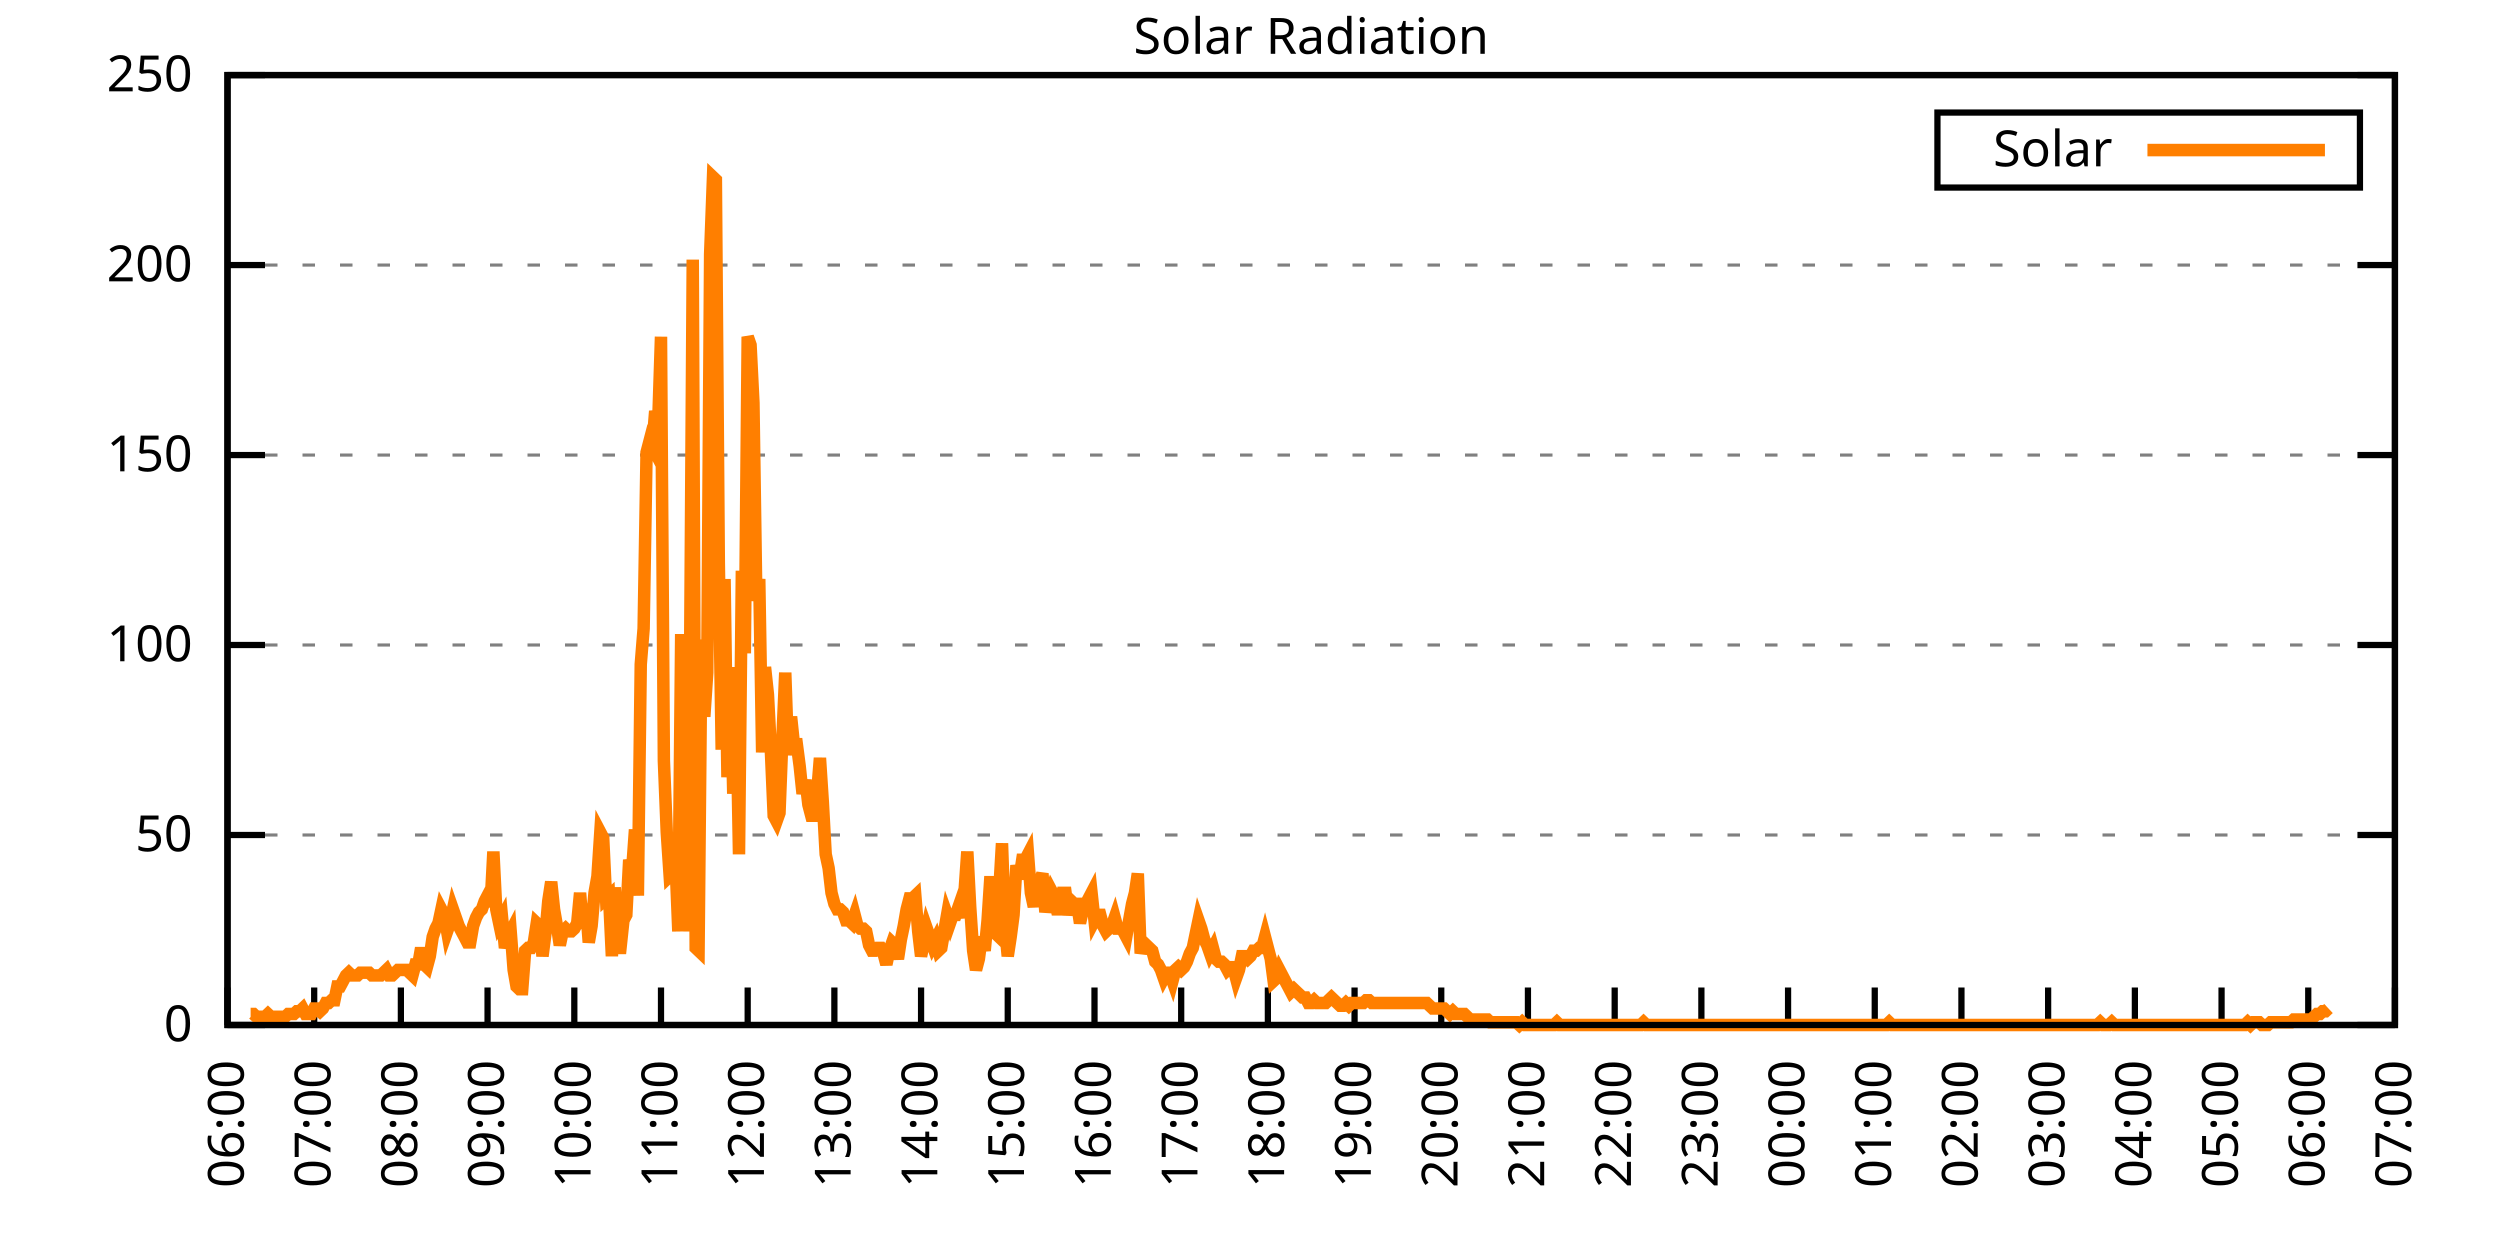
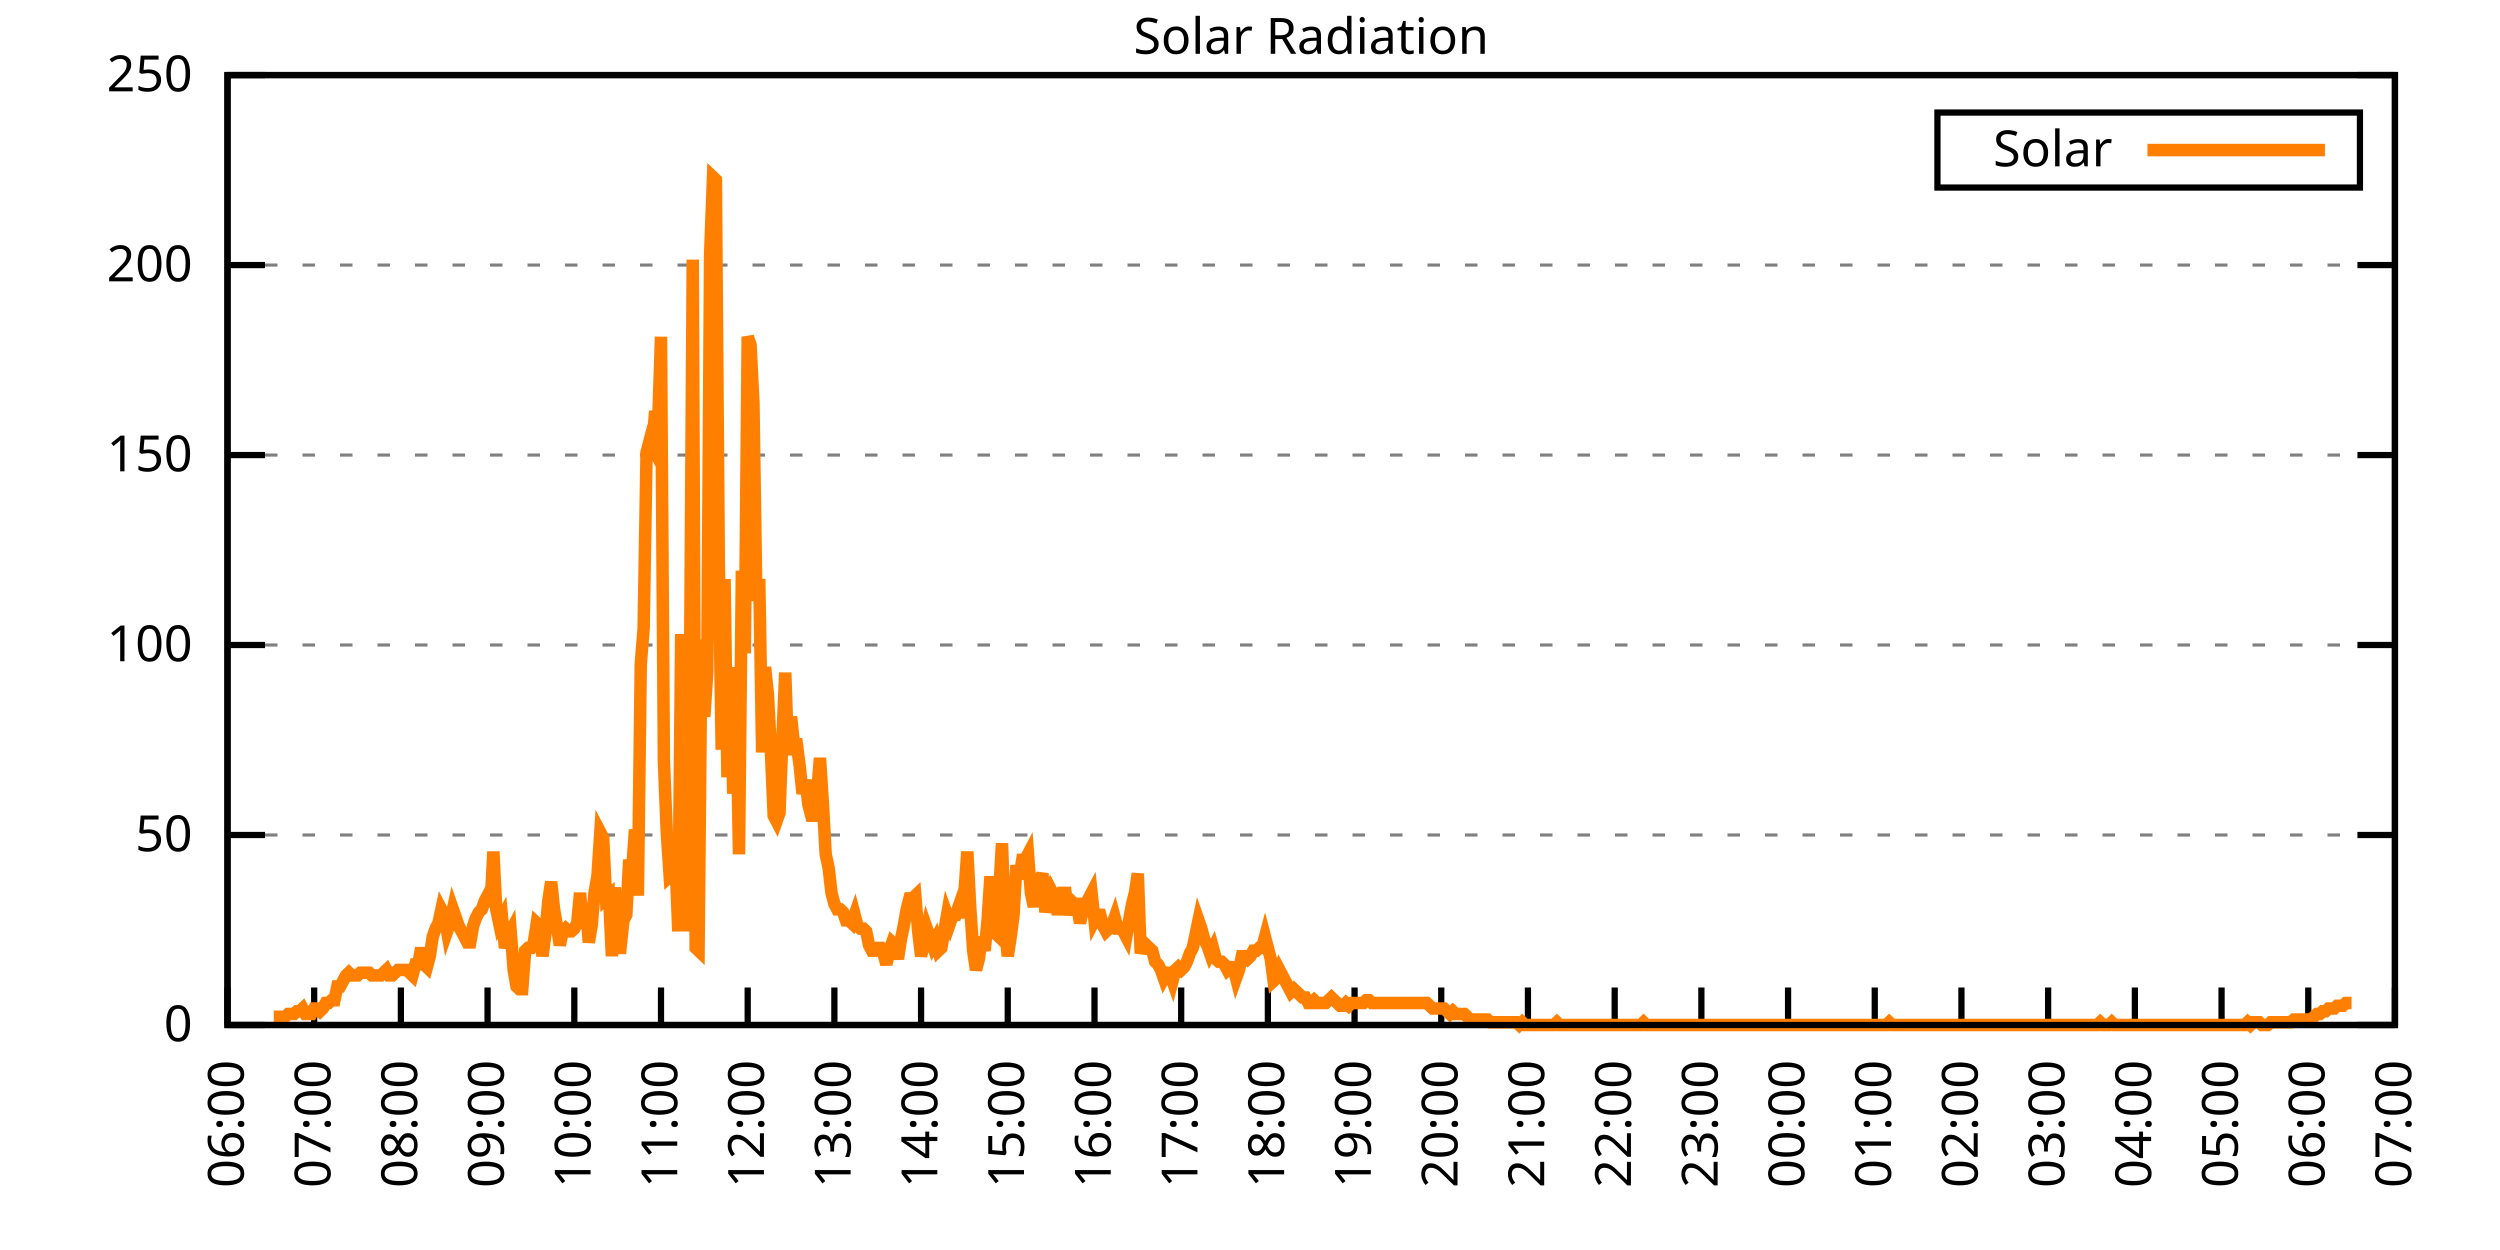
<svg xmlns="http://www.w3.org/2000/svg" xmlns:xlink="http://www.w3.org/1999/xlink" width="400" height="200" viewBox="0 0 400 200">
  <g id="gnuplot_canvas">
    <rect x="0" y="0" width="400" height="200" fill="none" />
    <defs>
      <circle id="gpDot" r="0.5" stroke-width="0.5" stroke="currentColor" />
      <path id="gpPt0" stroke-width="0.333" stroke="currentColor" d="M-1,0 h2 M0,-1 v2" />
      <path id="gpPt1" stroke-width="0.333" stroke="currentColor" d="M-1,-1 L1,1 M1,-1 L-1,1" />
      <path id="gpPt2" stroke-width="0.333" stroke="currentColor" d="M-1,0 L1,0 M0,-1 L0,1 M-1,-1 L1,1 M-1,1 L1,-1" />
      <rect id="gpPt3" stroke-width="0.333" stroke="currentColor" x="-1" y="-1" width="2" height="2" />
      <rect id="gpPt4" stroke-width="0.333" stroke="currentColor" fill="currentColor" x="-1" y="-1" width="2" height="2" />
      <circle id="gpPt5" stroke-width="0.333" stroke="currentColor" cx="0" cy="0" r="1" />
      <use xlink:href="#gpPt5" id="gpPt6" fill="currentColor" stroke="none" />
      <path id="gpPt7" stroke-width="0.333" stroke="currentColor" d="M0,-1.33 L-1.33,0.67 L1.33,0.67 z" />
      <use xlink:href="#gpPt7" id="gpPt8" fill="currentColor" stroke="none" />
      <use xlink:href="#gpPt7" id="gpPt9" stroke="currentColor" transform="rotate(180)" />
      <use xlink:href="#gpPt9" id="gpPt10" fill="currentColor" stroke="none" />
      <use xlink:href="#gpPt3" id="gpPt11" stroke="currentColor" transform="rotate(45)" />
      <use xlink:href="#gpPt11" id="gpPt12" fill="currentColor" stroke="none" />
      <path id="gpPt13" stroke-width="0.333" stroke="currentColor" d="M0,1.330 L1.265,0.411 L0.782,-1.067 L-0.782,-1.076 L-1.265,0.411 z" />
      <use xlink:href="#gpPt13" id="gpPt14" fill="currentColor" stroke="none" />
      <filter id="textbox" filterUnits="objectBoundingBox" x="0" y="0" height="1" width="1">
        <feFlood flood-color="white" flood-opacity="1" result="bgnd" />
        <feComposite in="SourceGraphic" in2="bgnd" operator="atop" />
      </filter>
      <filter id="greybox" filterUnits="objectBoundingBox" x="0" y="0" height="1" width="1">
        <feFlood flood-color="lightgrey" flood-opacity="1" result="grey" />
        <feComposite in="SourceGraphic" in2="grey" operator="atop" />
      </filter>
    </defs>
    <g fill="none" color="white" stroke="currentColor" stroke-width="1.00" stroke-linecap="butt" stroke-linejoin="miter">
</g>
    <g fill="none" color="black" stroke="currentColor" stroke-width="1.00" stroke-linecap="butt" stroke-linejoin="miter">
      <g stroke="none" shape-rendering="crispEdges">
        <polygon fill="rgb(255, 255, 255)" points="36.40,164.00 383.18,164.00 383.18,12.02 36.40,12.02 " />
      </g>
    </g>
    <g fill="none" color="black" stroke="currentColor" stroke-width="1.00" stroke-linecap="butt" stroke-linejoin="miter">
</g>
    <g fill="none" color="black" stroke="black" stroke-width="0.50" stroke-linecap="butt" stroke-linejoin="miter">
</g>
    <g fill="none" color="gray" stroke="currentColor" stroke-width="0.50" stroke-linecap="butt" stroke-linejoin="miter">
      <path stroke="gray" stroke-dasharray="2,4" class="gridline" d="M36.40,164.00 L383.19,164.00  " />
    </g>
    <g fill="none" color="gray" stroke="gray" stroke-width="1.00" stroke-linecap="butt" stroke-linejoin="miter">
</g>
    <g fill="none" color="black" stroke="currentColor" stroke-width="1.00" stroke-linecap="butt" stroke-linejoin="miter">
      <path stroke="black" d="M36.40,164.00 L42.40,164.00 M383.19,164.00 L377.19,164.00  " />
      <g transform="translate(30.80,166.60)" stroke="none" fill="black" font-family="Sans" font-size="8.00" text-anchor="end">
        <text>
          <tspan font-family="Sans"> 0</tspan>
        </text>
      </g>
    </g>
    <g fill="none" color="black" stroke="currentColor" stroke-width="1.00" stroke-linecap="butt" stroke-linejoin="miter">
</g>
    <g fill="none" color="black" stroke="black" stroke-width="0.50" stroke-linecap="butt" stroke-linejoin="miter">
</g>
    <g fill="none" color="gray" stroke="currentColor" stroke-width="0.50" stroke-linecap="butt" stroke-linejoin="miter">
      <path stroke="gray" stroke-dasharray="2,4" class="gridline" d="M36.40,133.60 L383.19,133.60  " />
    </g>
    <g fill="none" color="gray" stroke="gray" stroke-width="1.00" stroke-linecap="butt" stroke-linejoin="miter">
</g>
    <g fill="none" color="black" stroke="currentColor" stroke-width="1.00" stroke-linecap="butt" stroke-linejoin="miter">
      <path stroke="black" d="M36.40,133.60 L42.40,133.60 M383.19,133.60 L377.19,133.60  " />
      <g transform="translate(30.80,136.20)" stroke="none" fill="black" font-family="Sans" font-size="8.00" text-anchor="end">
        <text>
          <tspan font-family="Sans"> 50</tspan>
        </text>
      </g>
    </g>
    <g fill="none" color="black" stroke="currentColor" stroke-width="1.00" stroke-linecap="butt" stroke-linejoin="miter">
</g>
    <g fill="none" color="black" stroke="black" stroke-width="0.50" stroke-linecap="butt" stroke-linejoin="miter">
</g>
    <g fill="none" color="gray" stroke="currentColor" stroke-width="0.50" stroke-linecap="butt" stroke-linejoin="miter">
      <path stroke="gray" stroke-dasharray="2,4" class="gridline" d="M36.40,103.20 L383.19,103.20  " />
    </g>
    <g fill="none" color="gray" stroke="gray" stroke-width="1.00" stroke-linecap="butt" stroke-linejoin="miter">
</g>
    <g fill="none" color="black" stroke="currentColor" stroke-width="1.00" stroke-linecap="butt" stroke-linejoin="miter">
      <path stroke="black" d="M36.40,103.20 L42.40,103.20 M383.19,103.20 L377.19,103.20  " />
      <g transform="translate(30.80,105.80)" stroke="none" fill="black" font-family="Sans" font-size="8.00" text-anchor="end">
        <text>
          <tspan font-family="Sans"> 100</tspan>
        </text>
      </g>
    </g>
    <g fill="none" color="black" stroke="currentColor" stroke-width="1.00" stroke-linecap="butt" stroke-linejoin="miter">
</g>
    <g fill="none" color="black" stroke="black" stroke-width="0.50" stroke-linecap="butt" stroke-linejoin="miter">
</g>
    <g fill="none" color="gray" stroke="currentColor" stroke-width="0.50" stroke-linecap="butt" stroke-linejoin="miter">
      <path stroke="gray" stroke-dasharray="2,4" class="gridline" d="M36.40,72.81 L383.19,72.81  " />
    </g>
    <g fill="none" color="gray" stroke="gray" stroke-width="1.00" stroke-linecap="butt" stroke-linejoin="miter">
</g>
    <g fill="none" color="black" stroke="currentColor" stroke-width="1.00" stroke-linecap="butt" stroke-linejoin="miter">
      <path stroke="black" d="M36.40,72.81 L42.40,72.81 M383.19,72.81 L377.19,72.81  " />
      <g transform="translate(30.80,75.41)" stroke="none" fill="black" font-family="Sans" font-size="8.00" text-anchor="end">
        <text>
          <tspan font-family="Sans"> 150</tspan>
        </text>
      </g>
    </g>
    <g fill="none" color="black" stroke="currentColor" stroke-width="1.00" stroke-linecap="butt" stroke-linejoin="miter">
</g>
    <g fill="none" color="black" stroke="black" stroke-width="0.50" stroke-linecap="butt" stroke-linejoin="miter">
</g>
    <g fill="none" color="gray" stroke="currentColor" stroke-width="0.50" stroke-linecap="butt" stroke-linejoin="miter">
      <path stroke="gray" stroke-dasharray="2,4" class="gridline" d="M36.40,42.41 L383.19,42.41  " />
    </g>
    <g fill="none" color="gray" stroke="gray" stroke-width="1.00" stroke-linecap="butt" stroke-linejoin="miter">
</g>
    <g fill="none" color="black" stroke="currentColor" stroke-width="1.00" stroke-linecap="butt" stroke-linejoin="miter">
      <path stroke="black" d="M36.40,42.41 L42.40,42.41 M383.19,42.41 L377.19,42.41  " />
      <g transform="translate(30.80,45.01)" stroke="none" fill="black" font-family="Sans" font-size="8.00" text-anchor="end">
        <text>
          <tspan font-family="Sans"> 200</tspan>
        </text>
      </g>
    </g>
    <g fill="none" color="black" stroke="currentColor" stroke-width="1.00" stroke-linecap="butt" stroke-linejoin="miter">
</g>
    <g fill="none" color="black" stroke="black" stroke-width="0.50" stroke-linecap="butt" stroke-linejoin="miter">
</g>
    <g fill="none" color="gray" stroke="currentColor" stroke-width="0.50" stroke-linecap="butt" stroke-linejoin="miter">
      <path stroke="gray" stroke-dasharray="2,4" class="gridline" d="M36.40,12.01 L383.19,12.01  " />
    </g>
    <g fill="none" color="gray" stroke="gray" stroke-width="1.00" stroke-linecap="butt" stroke-linejoin="miter">
</g>
    <g fill="none" color="black" stroke="currentColor" stroke-width="1.00" stroke-linecap="butt" stroke-linejoin="miter">
      <path stroke="black" d="M36.40,12.01 L42.40,12.01 M383.19,12.01 L377.19,12.01  " />
      <g transform="translate(30.80,14.61)" stroke="none" fill="black" font-family="Sans" font-size="8.00" text-anchor="end">
        <text>
          <tspan font-family="Sans"> 250</tspan>
        </text>
      </g>
    </g>
    <g fill="none" color="black" stroke="currentColor" stroke-width="1.00" stroke-linecap="butt" stroke-linejoin="miter">
      <path stroke="black" d="M36.40,164.00 L36.40,158.00  " />
      <g transform="translate(39.00,169.60) rotate(270.00)" stroke="none" fill="black" font-family="Sans" font-size="8.00" text-anchor="end">
        <text>
          <tspan font-family="Sans">06:00</tspan>
        </text>
      </g>
    </g>
    <g fill="none" color="black" stroke="currentColor" stroke-width="1.00" stroke-linecap="butt" stroke-linejoin="miter">
      <path stroke="black" d="M50.27,164.00 L50.27,158.00  " />
      <g transform="translate(52.87,169.60) rotate(270.00)" stroke="none" fill="black" font-family="Sans" font-size="8.00" text-anchor="end">
        <text>
          <tspan font-family="Sans">07:00</tspan>
        </text>
      </g>
    </g>
    <g fill="none" color="black" stroke="currentColor" stroke-width="1.00" stroke-linecap="butt" stroke-linejoin="miter">
      <path stroke="black" d="M64.14,164.00 L64.14,158.00  " />
      <g transform="translate(66.74,169.60) rotate(270.00)" stroke="none" fill="black" font-family="Sans" font-size="8.00" text-anchor="end">
        <text>
          <tspan font-family="Sans">08:00</tspan>
        </text>
      </g>
    </g>
    <g fill="none" color="black" stroke="currentColor" stroke-width="1.00" stroke-linecap="butt" stroke-linejoin="miter">
      <path stroke="black" d="M78.01,164.00 L78.01,158.00  " />
      <g transform="translate(80.61,169.60) rotate(270.00)" stroke="none" fill="black" font-family="Sans" font-size="8.00" text-anchor="end">
        <text>
          <tspan font-family="Sans">09:00</tspan>
        </text>
      </g>
    </g>
    <g fill="none" color="black" stroke="currentColor" stroke-width="1.00" stroke-linecap="butt" stroke-linejoin="miter">
      <path stroke="black" d="M91.89,164.00 L91.89,158.00  " />
      <g transform="translate(94.49,169.60) rotate(270.00)" stroke="none" fill="black" font-family="Sans" font-size="8.00" text-anchor="end">
        <text>
          <tspan font-family="Sans">10:00</tspan>
        </text>
      </g>
    </g>
    <g fill="none" color="black" stroke="currentColor" stroke-width="1.00" stroke-linecap="butt" stroke-linejoin="miter">
      <path stroke="black" d="M105.76,164.00 L105.76,158.00  " />
      <g transform="translate(108.36,169.60) rotate(270.00)" stroke="none" fill="black" font-family="Sans" font-size="8.00" text-anchor="end">
        <text>
          <tspan font-family="Sans">11:00</tspan>
        </text>
      </g>
    </g>
    <g fill="none" color="black" stroke="currentColor" stroke-width="1.00" stroke-linecap="butt" stroke-linejoin="miter">
      <path stroke="black" d="M119.63,164.00 L119.63,158.00  " />
      <g transform="translate(122.23,169.60) rotate(270.00)" stroke="none" fill="black" font-family="Sans" font-size="8.00" text-anchor="end">
        <text>
          <tspan font-family="Sans">12:00</tspan>
        </text>
      </g>
    </g>
    <g fill="none" color="black" stroke="currentColor" stroke-width="1.00" stroke-linecap="butt" stroke-linejoin="miter">
      <path stroke="black" d="M133.50,164.00 L133.50,158.00  " />
      <g transform="translate(136.10,169.60) rotate(270.00)" stroke="none" fill="black" font-family="Sans" font-size="8.00" text-anchor="end">
        <text>
          <tspan font-family="Sans">13:00</tspan>
        </text>
      </g>
    </g>
    <g fill="none" color="black" stroke="currentColor" stroke-width="1.00" stroke-linecap="butt" stroke-linejoin="miter">
      <path stroke="black" d="M147.37,164.00 L147.37,158.00  " />
      <g transform="translate(149.97,169.60) rotate(270.00)" stroke="none" fill="black" font-family="Sans" font-size="8.00" text-anchor="end">
        <text>
          <tspan font-family="Sans">14:00</tspan>
        </text>
      </g>
    </g>
    <g fill="none" color="black" stroke="currentColor" stroke-width="1.00" stroke-linecap="butt" stroke-linejoin="miter">
      <path stroke="black" d="M161.24,164.00 L161.24,158.00  " />
      <g transform="translate(163.84,169.60) rotate(270.00)" stroke="none" fill="black" font-family="Sans" font-size="8.00" text-anchor="end">
        <text>
          <tspan font-family="Sans">15:00</tspan>
        </text>
      </g>
    </g>
    <g fill="none" color="black" stroke="currentColor" stroke-width="1.00" stroke-linecap="butt" stroke-linejoin="miter">
      <path stroke="black" d="M175.12,164.00 L175.12,158.00  " />
      <g transform="translate(177.72,169.60) rotate(270.00)" stroke="none" fill="black" font-family="Sans" font-size="8.00" text-anchor="end">
        <text>
          <tspan font-family="Sans">16:00</tspan>
        </text>
      </g>
    </g>
    <g fill="none" color="black" stroke="currentColor" stroke-width="1.00" stroke-linecap="butt" stroke-linejoin="miter">
      <path stroke="black" d="M188.99,164.00 L188.99,158.00  " />
      <g transform="translate(191.59,169.60) rotate(270.00)" stroke="none" fill="black" font-family="Sans" font-size="8.00" text-anchor="end">
        <text>
          <tspan font-family="Sans">17:00</tspan>
        </text>
      </g>
    </g>
    <g fill="none" color="black" stroke="currentColor" stroke-width="1.00" stroke-linecap="butt" stroke-linejoin="miter">
      <path stroke="black" d="M202.86,164.00 L202.86,158.00  " />
      <g transform="translate(205.46,169.60) rotate(270.00)" stroke="none" fill="black" font-family="Sans" font-size="8.00" text-anchor="end">
        <text>
          <tspan font-family="Sans">18:00</tspan>
        </text>
      </g>
    </g>
    <g fill="none" color="black" stroke="currentColor" stroke-width="1.00" stroke-linecap="butt" stroke-linejoin="miter">
      <path stroke="black" d="M216.73,164.00 L216.73,158.00  " />
      <g transform="translate(219.33,169.60) rotate(270.00)" stroke="none" fill="black" font-family="Sans" font-size="8.00" text-anchor="end">
        <text>
          <tspan font-family="Sans">19:00</tspan>
        </text>
      </g>
    </g>
    <g fill="none" color="black" stroke="currentColor" stroke-width="1.00" stroke-linecap="butt" stroke-linejoin="miter">
      <path stroke="black" d="M230.60,164.00 L230.60,158.00  " />
      <g transform="translate(233.20,169.60) rotate(270.00)" stroke="none" fill="black" font-family="Sans" font-size="8.00" text-anchor="end">
        <text>
          <tspan font-family="Sans">20:00</tspan>
        </text>
      </g>
    </g>
    <g fill="none" color="black" stroke="currentColor" stroke-width="1.00" stroke-linecap="butt" stroke-linejoin="miter">
      <path stroke="black" d="M244.47,164.00 L244.47,158.00  " />
      <g transform="translate(247.07,169.60) rotate(270.00)" stroke="none" fill="black" font-family="Sans" font-size="8.00" text-anchor="end">
        <text>
          <tspan font-family="Sans">21:00</tspan>
        </text>
      </g>
    </g>
    <g fill="none" color="black" stroke="currentColor" stroke-width="1.00" stroke-linecap="butt" stroke-linejoin="miter">
      <path stroke="black" d="M258.35,164.00 L258.35,158.00  " />
      <g transform="translate(260.95,169.60) rotate(270.00)" stroke="none" fill="black" font-family="Sans" font-size="8.00" text-anchor="end">
        <text>
          <tspan font-family="Sans">22:00</tspan>
        </text>
      </g>
    </g>
    <g fill="none" color="black" stroke="currentColor" stroke-width="1.00" stroke-linecap="butt" stroke-linejoin="miter">
      <path stroke="black" d="M272.22,164.00 L272.22,158.00  " />
      <g transform="translate(274.82,169.60) rotate(270.00)" stroke="none" fill="black" font-family="Sans" font-size="8.00" text-anchor="end">
        <text>
          <tspan font-family="Sans">23:00</tspan>
        </text>
      </g>
    </g>
    <g fill="none" color="black" stroke="currentColor" stroke-width="1.00" stroke-linecap="butt" stroke-linejoin="miter">
      <path stroke="black" d="M286.09,164.00 L286.09,158.00  " />
      <g transform="translate(288.69,169.60) rotate(270.00)" stroke="none" fill="black" font-family="Sans" font-size="8.00" text-anchor="end">
        <text>
          <tspan font-family="Sans">00:00</tspan>
        </text>
      </g>
    </g>
    <g fill="none" color="black" stroke="currentColor" stroke-width="1.00" stroke-linecap="butt" stroke-linejoin="miter">
      <path stroke="black" d="M299.96,164.00 L299.96,158.00  " />
      <g transform="translate(302.56,169.60) rotate(270.00)" stroke="none" fill="black" font-family="Sans" font-size="8.00" text-anchor="end">
        <text>
          <tspan font-family="Sans">01:00</tspan>
        </text>
      </g>
    </g>
    <g fill="none" color="black" stroke="currentColor" stroke-width="1.00" stroke-linecap="butt" stroke-linejoin="miter">
      <path stroke="black" d="M313.83,164.00 L313.83,158.00  " />
      <g transform="translate(316.43,169.60) rotate(270.00)" stroke="none" fill="black" font-family="Sans" font-size="8.00" text-anchor="end">
        <text>
          <tspan font-family="Sans">02:00</tspan>
        </text>
      </g>
    </g>
    <g fill="none" color="black" stroke="currentColor" stroke-width="1.00" stroke-linecap="butt" stroke-linejoin="miter">
      <path stroke="black" d="M327.70,164.00 L327.70,158.00  " />
      <g transform="translate(330.30,169.60) rotate(270.00)" stroke="none" fill="black" font-family="Sans" font-size="8.00" text-anchor="end">
        <text>
          <tspan font-family="Sans">03:00</tspan>
        </text>
      </g>
    </g>
    <g fill="none" color="black" stroke="currentColor" stroke-width="1.00" stroke-linecap="butt" stroke-linejoin="miter">
      <path stroke="black" d="M341.58,164.00 L341.58,158.00  " />
      <g transform="translate(344.18,169.60) rotate(270.00)" stroke="none" fill="black" font-family="Sans" font-size="8.00" text-anchor="end">
        <text>
          <tspan font-family="Sans">04:00</tspan>
        </text>
      </g>
    </g>
    <g fill="none" color="black" stroke="currentColor" stroke-width="1.00" stroke-linecap="butt" stroke-linejoin="miter">
      <path stroke="black" d="M355.45,164.00 L355.45,158.00  " />
      <g transform="translate(358.05,169.60) rotate(270.00)" stroke="none" fill="black" font-family="Sans" font-size="8.00" text-anchor="end">
        <text>
          <tspan font-family="Sans">05:00</tspan>
        </text>
      </g>
    </g>
    <g fill="none" color="black" stroke="currentColor" stroke-width="1.00" stroke-linecap="butt" stroke-linejoin="miter">
      <path stroke="black" d="M369.32,164.00 L369.32,158.00  " />
      <g transform="translate(371.92,169.60) rotate(270.00)" stroke="none" fill="black" font-family="Sans" font-size="8.00" text-anchor="end">
        <text>
          <tspan font-family="Sans">06:00</tspan>
        </text>
      </g>
    </g>
    <g fill="none" color="black" stroke="currentColor" stroke-width="1.00" stroke-linecap="butt" stroke-linejoin="miter">
      <path stroke="black" d="M383.19,164.00 L383.19,158.00  " />
      <g transform="translate(385.79,169.60) rotate(270.00)" stroke="none" fill="black" font-family="Sans" font-size="8.00" text-anchor="end">
        <text>
          <tspan font-family="Sans">07:00</tspan>
        </text>
      </g>
    </g>
    <g fill="none" color="black" stroke="currentColor" stroke-width="1.00" stroke-linecap="butt" stroke-linejoin="miter">
</g>
    <g fill="none" color="black" stroke="currentColor" stroke-width="1.00" stroke-linecap="butt" stroke-linejoin="miter">
      <path stroke="black" d="M36.40,12.01 L36.40,164.00 L383.19,164.00 L383.19,12.01 L36.40,12.01 Z  " />
    </g>
    <g fill="none" color="black" stroke="currentColor" stroke-width="1.00" stroke-linecap="butt" stroke-linejoin="miter">
</g>
    <g fill="none" color="black" stroke="currentColor" stroke-width="1.00" stroke-linecap="butt" stroke-linejoin="miter">
      <path stroke="black" d="M309.99,30.01 L309.99,18.01 L377.59,18.01 L377.59,30.01 L309.99,30.01 Z  " />
    </g>
    <g id="Solar_Radiation_plot_1">
      <g fill="none" color="white" stroke="black" stroke-width="2.00" stroke-linecap="butt" stroke-linejoin="miter">
</g>
      <g fill="none" color="black" stroke="currentColor" stroke-width="2.00" stroke-linecap="butt" stroke-linejoin="miter">
        <g transform="translate(337.99,26.61)" stroke="none" fill="black" font-family="Sans" font-size="8.00" text-anchor="end">
          <text>
            <tspan font-family="Sans">Solar</tspan>
          </text>
        </g>
      </g>
      <g fill="none" color="black" stroke="currentColor" stroke-width="2.00" stroke-linecap="butt" stroke-linejoin="miter">
-         <path stroke="rgb(255, 127,   0)" d="M343.59,24.01 L371.99,24.01 M40.10,162.24 L40.56,162.24 L41.02,162.68 L41.49,162.68 L41.95,162.68 L42.41,162.68   L42.87,162.24 L43.34,162.68 L43.80,162.68 L44.26,162.68 L44.72,162.68 L45.19,162.68 L45.65,162.68 L46.11,162.24   L46.57,162.24 L47.03,162.24 L47.50,161.80 L47.96,161.80 L48.42,161.36 L48.88,162.24 L49.35,162.24 L49.81,162.24   L50.27,161.36 L50.73,161.36 L51.20,161.80 L51.66,161.36 L52.12,160.48 L52.58,160.48 L53.05,160.04 L53.51,160.04   L53.97,157.83 L54.43,157.83 L54.90,156.95 L55.36,156.07 L55.82,155.63 L56.28,156.07 L56.75,156.07 L57.21,156.07   L57.67,155.63 L58.13,155.63 L58.59,155.63 L59.06,155.63 L59.52,156.07 L59.98,156.07 L60.44,156.07 L60.91,156.07   L61.37,155.63 L61.83,155.19 L62.29,156.07 L62.76,156.07 L63.22,155.63 L63.68,155.19 L64.14,155.19 L64.61,155.19   L65.07,155.19 L65.53,155.63 L65.99,156.07 L66.46,154.31 L66.92,154.31 L67.38,151.67 L67.84,154.31 L68.30,154.75   L68.77,152.99 L69.23,149.90 L69.69,148.58 L70.15,147.70 L70.62,145.50 L71.08,146.38 L71.54,149.02 L72.00,147.70   L72.47,145.50 L72.93,146.82 L73.39,148.14 L73.85,149.02 L74.32,149.90 L74.78,150.79 L75.24,150.79 L75.70,148.14   L76.17,146.82 L76.63,145.94 L77.09,145.50 L77.55,144.18 L78.01,143.30 L78.48,145.06 L78.94,136.25 L79.40,145.50   L79.86,147.70 L80.33,146.82 L80.79,151.67 L81.25,149.90 L81.71,149.02 L82.18,155.19 L82.64,157.83 L83.10,158.27   L83.56,158.27 L84.03,152.11 L84.49,151.67 L84.95,151.67 L85.41,150.79 L85.88,147.70 L86.34,148.14 L86.80,152.99   L87.26,149.46 L87.72,144.18 L88.19,141.09 L88.65,145.50 L89.11,148.14 L89.57,151.23 L90.04,149.02 L90.50,148.58   L90.96,149.02 L91.42,149.02 L91.89,148.58 L92.35,147.70 L92.81,142.86 L93.27,148.58 L93.74,144.62 L94.20,150.79   L94.66,148.14 L95.12,142.86 L95.59,140.21 L96.05,133.17 L96.51,134.05 L96.97,143.74 L97.44,143.30 L97.90,152.99   L98.36,141.98 L98.82,151.67 L99.28,151.67 L99.75,147.26 L100.21,146.38 L100.67,137.57 L101.13,139.33 L101.60,132.73   L102.06,143.30 L102.52,106.30 L102.98,100.57 L103.45,72.38 L103.91,70.62 L104.37,71.50 L104.83,65.77 L105.30,67.97   L105.76,53.88 L106.22,121.71 L106.68,133.17 L107.15,140.21 L107.61,139.77 L108.07,137.57 L108.53,149.02 L108.99,101.45   L109.46,149.02 L109.92,134.93 L110.38,110.70 L110.84,41.54 L111.31,151.67 L111.77,152.11 L112.23,102.33 L112.69,114.67   L113.16,107.62 L113.62,40.66 L114.08,28.33 L114.54,28.77 L115.01,90.00 L115.47,119.95 L115.93,92.64 L116.39,124.36   L116.86,106.74 L117.32,127.00 L117.78,111.58 L118.24,136.69 L118.70,91.32 L119.17,104.53 L119.63,53.88 L120.09,55.20   L120.55,64.45 L121.02,96.16 L121.48,92.64 L121.94,120.39 L122.40,106.74 L122.87,111.14 L123.33,119.95 L123.79,130.52   L124.25,131.40 L124.72,130.08 L125.18,118.19 L125.64,107.62 L126.10,120.83 L126.57,114.67 L127.03,119.07 L127.49,119.07   L127.95,122.59 L128.41,127.00 L128.88,124.80 L129.34,128.76 L129.80,130.52 L130.26,130.52 L130.73,127.00 L131.19,121.27   L131.65,128.32 L132.11,136.69 L132.58,138.89 L133.04,142.86 L133.50,144.62 L133.96,145.50 L134.43,145.50 L134.89,145.94   L135.35,147.26 L135.81,147.26 L136.28,147.70 L136.74,146.38 L137.20,148.14 L137.66,148.58 L138.13,148.58 L138.59,149.02   L139.05,151.23 L139.51,152.11 L139.97,152.11 L140.44,151.67 L140.90,151.67 L141.36,152.55 L141.82,154.31 L142.29,152.11   L142.75,150.79 L143.21,151.23 L143.67,153.43 L144.14,150.34 L144.60,148.14 L145.06,145.50 L145.52,143.74 L145.99,143.74   L146.45,143.30 L146.91,149.02 L147.37,152.99 L147.84,150.79 L148.30,148.58 L148.76,149.90 L149.22,151.23 L149.68,150.34   L150.15,152.11 L150.61,151.67 L151.07,149.02 L151.53,146.38 L152.00,147.70 L152.46,146.38 L152.92,146.38 L153.38,145.06   L153.85,146.82 L154.31,142.86 L154.77,136.25 L155.23,145.06 L155.70,152.11 L156.16,155.19 L156.62,153.43 L157.08,149.90   L157.55,152.11 L158.01,147.26 L158.47,140.21 L158.93,149.02 L159.39,149.46 L159.86,142.86 L160.32,134.93 L160.78,148.14   L161.24,152.99 L161.71,149.90 L162.17,146.38 L162.63,138.45 L163.09,140.65 L163.56,137.57 L164.02,137.57 L164.48,136.69   L164.94,142.86 L165.41,145.06 L165.87,141.54 L166.33,141.09 L166.79,139.77 L167.26,145.94 L167.72,143.74 L168.18,142.42   L168.64,143.30 L169.10,145.50 L169.57,145.50 L170.03,142.86 L170.49,142.86 L170.95,146.38 L171.42,144.18 L171.88,144.62   L172.34,144.62 L172.80,147.70 L173.27,145.50 L173.73,144.62 L174.19,143.74 L174.65,142.86 L175.12,147.26 L175.58,146.38   L176.04,146.38 L176.50,148.14 L176.97,149.02 L177.43,148.58 L177.89,148.14 L178.35,146.82 L178.82,148.58 L179.28,148.58   L179.74,149.02 L180.20,149.90 L180.66,147.26 L181.13,144.62 L181.59,142.86 L182.05,139.77 L182.51,152.55 L182.98,150.79   L183.44,151.23 L183.90,151.67 L184.36,152.11 L184.83,153.87 L185.29,154.31 L185.75,155.19 L186.21,156.51 L186.68,155.63   L187.14,155.63 L187.60,156.95 L188.06,155.19 L188.53,154.75 L188.99,155.19 L189.45,154.75 L189.91,153.87 L190.37,152.55   L190.84,151.67 L191.30,149.46 L191.76,147.26 L192.22,148.58 L192.69,150.34 L193.15,151.23 L193.61,152.55 L194.07,151.67   L194.54,153.43 L195.00,153.87 L195.46,153.87 L195.92,154.31 L196.39,155.19 L196.85,154.75 L197.31,154.75 L197.77,156.51   L198.24,155.19 L198.70,152.99 L199.16,152.99 L199.62,153.43 L200.08,152.99 L200.55,152.11 L201.01,152.11 L201.47,151.67   L201.93,151.67 L202.40,149.90 L202.86,151.67 L203.32,153.43 L203.78,156.95 L204.25,156.51 L204.71,155.19 L205.17,156.07   L205.63,156.95 L206.10,157.83 L206.56,158.71 L207.02,158.27 L207.48,158.71 L207.95,159.15 L208.41,159.60 L208.87,159.60   L209.33,160.48 L209.80,160.48 L210.26,160.04 L210.72,160.48 L211.18,160.48 L211.64,160.48 L212.11,160.48 L212.57,160.04   L213.03,159.60 L213.49,160.04 L213.96,160.48 L214.42,160.92 L214.88,160.92 L215.34,160.48 L215.81,160.92 L216.27,160.48   L216.73,160.48 L217.19,160.48 L217.66,160.48 L218.12,160.48 L218.58,160.04 L219.04,160.04 L219.51,160.48 L219.97,160.48   L220.43,160.48 L220.89,160.48 L221.35,160.48 L221.82,160.48 L222.28,160.48 L222.74,160.48 L223.20,160.48 L223.67,160.48   L224.13,160.48 L224.59,160.48 L225.05,160.48 L225.52,160.48 L225.98,160.48 L226.44,160.48 L226.90,160.48 L227.37,160.48   L227.83,160.48 L228.29,160.48 L228.75,160.92 L229.22,161.36 L229.68,161.36 L230.14,161.36 L230.60,161.36 L231.06,161.36   L231.53,161.80 L231.99,162.24 L232.45,161.80 L232.91,162.24 L233.38,162.24 L233.84,162.24 L234.30,162.24 L234.76,162.68   L235.23,163.12 L235.69,163.12 L236.15,163.12 L236.61,163.12 L237.08,163.12 L237.54,163.12 L238.00,163.12 L238.46,163.56   L238.93,163.56 L239.39,163.56 L239.85,163.56 L240.31,163.56 L240.77,163.56 L241.24,163.56 L241.70,163.56 L242.16,163.56   L242.62,163.56 L243.09,164.00 L243.55,163.56 L244.01,164.00 L244.47,164.00 L244.94,164.00 L245.40,164.00 L245.86,164.00   L246.32,164.00 L246.79,164.00 L247.25,164.00 L247.71,164.00 L248.17,164.00 L248.64,164.00 L249.10,163.56 L249.56,164.00   L250.02,164.00 L250.49,164.00 L250.95,164.00 L251.41,164.00 L251.87,164.00 L252.33,164.00 L252.80,164.00 L253.26,164.00   L253.72,164.00 L254.18,164.00 L254.65,164.00 L255.11,164.00 L255.57,164.00 L256.03,164.00 L256.50,164.00 L256.96,164.00   L257.42,164.00 L257.88,164.00 L258.35,164.00 L258.81,164.00 L259.27,164.00 L259.73,164.00 L260.20,164.00 L260.66,164.00   L261.12,164.00 L261.58,164.00 L262.04,164.00 L262.51,164.00 L262.97,163.56 L263.43,164.00 L263.89,164.00 L264.36,164.00   L264.82,164.00 L265.28,164.00 L265.74,164.00 L266.21,164.00 L266.67,164.00 L267.13,164.00 L267.59,164.00 L268.06,164.00   L268.52,164.00 L268.98,164.00 L269.44,164.00 L269.91,164.00 L270.37,164.00 L270.83,164.00 L271.29,164.00 L271.75,164.00   L272.22,164.00 L272.68,164.00 L273.14,164.00 L273.60,164.00 L274.07,164.00 L274.53,164.00 L274.99,164.00 L275.45,164.00   L275.92,164.00 L276.38,164.00 L276.84,164.00 L277.30,164.00 L277.77,164.00 L278.23,164.00 L278.69,164.00 L279.15,164.00   L279.62,164.00 L280.08,164.00 L280.54,164.00 L281.00,164.00 L281.46,164.00 L281.93,164.00 L282.39,164.00 L282.85,164.00   L283.31,164.00 L283.78,164.00 L284.24,164.00 L284.70,164.00 L285.16,164.00 L285.63,164.00 L286.09,164.00 L286.55,164.00   L287.01,164.00 L287.48,164.00 L287.94,164.00 L288.40,164.00 L288.86,164.00 L289.33,164.00 L289.79,164.00 L290.25,164.00   L290.71,164.00 L291.18,164.00 L291.64,164.00 L292.10,164.00 L292.56,164.00 L293.02,164.00 L293.49,164.00 L293.95,164.00   L294.41,164.00 L294.87,164.00 L295.34,164.00 L295.80,164.00 L296.26,164.00 L296.72,164.00 L297.19,164.00 L297.65,164.00   L298.11,164.00 L298.57,164.00 L299.04,164.00 L299.50,164.00 L299.96,164.00 L300.42,164.00 L300.89,164.00 L301.35,164.00   L301.81,164.00 L302.27,163.56 L302.73,164.00 L303.20,164.00 L303.66,164.00 L304.12,164.00 L304.58,164.00 L305.05,164.00   L305.51,164.00 L305.97,164.00 L306.43,164.00 L306.90,164.00 L307.36,164.00 L307.82,164.00 L308.28,164.00 L308.75,164.00   L309.21,164.00 L309.67,164.00 L310.13,164.00 L310.60,164.00 L311.06,164.00 L311.52,164.00 L311.98,164.00 L312.44,164.00   L312.91,164.00 L313.37,164.00 L313.83,164.00 L314.29,164.00 L314.76,164.00 L315.22,164.00 L315.68,164.00 L316.14,164.00   L316.61,164.00 L317.07,164.00 L317.53,164.00 L317.99,164.00 L318.46,164.00 L318.92,164.00 L319.38,164.00 L319.84,164.00   L320.31,164.00 L320.77,164.00 L321.23,164.00 L321.69,164.00 L322.15,164.00 L322.62,164.00 L323.08,164.00 L323.54,164.00   L324.00,164.00 L324.47,164.00 L324.93,164.00 L325.39,164.00 L325.85,164.00 L326.32,164.00 L326.78,164.00 L327.24,164.00   L327.70,164.00 L328.17,164.00 L328.63,164.00 L329.09,164.00 L329.55,164.00 L330.02,164.00 L330.48,164.00 L330.94,164.00   L331.40,164.00 L331.87,164.00 L332.33,164.00 L332.79,164.00 L333.25,164.00 L333.71,164.00 L334.18,164.00 L334.64,164.00   L335.10,164.00 L335.56,164.00 L336.03,163.56 L336.49,164.00 L336.95,164.00 L337.41,164.00 L337.88,163.56 L338.34,164.00   L338.80,164.00 L339.26,164.00 L339.73,164.00 L340.19,164.00 L340.65,164.00 L341.11,164.00 L341.58,164.00 L342.04,164.00   L342.50,164.00 L342.96,164.00 L343.42,164.00 L343.89,164.00 L344.35,164.00 L344.81,164.00 L345.27,164.00 L345.74,164.00   L346.20,164.00 L346.66,164.00 L347.12,164.00 L347.59,164.00 L348.05,164.00 L348.51,164.00 L348.97,164.00 L349.44,164.00   L349.90,164.00 L350.36,164.00 L350.82,164.00 L351.29,164.00 L351.75,164.00 L352.21,164.00 L352.67,164.00 L353.13,164.00   L353.60,164.00 L354.06,164.00 L354.52,164.00 L354.98,164.00 L355.45,164.00 L355.91,164.00 L356.37,164.00 L356.83,164.00   L357.30,164.00 L357.76,164.00 L358.22,164.00 L358.68,164.00 L359.15,164.00 L359.61,163.56 L360.07,164.00 L360.53,163.56   L361.00,163.56 L361.46,163.56 L361.92,164.00 L362.38,164.00 L362.84,164.00 L363.31,163.56 L363.77,163.56 L364.23,163.56   L364.69,163.56 L365.16,163.56 L365.62,163.56 L366.08,163.56 L366.54,163.56 L367.01,163.12 L367.47,163.12 L367.93,163.12   L368.39,163.12 L368.86,163.12 L369.32,163.12 L369.78,163.12 L370.24,162.68 L370.71,162.24 L371.17,162.24 L371.63,161.80   L372.09,161.80 L372.56,161.36  " />
+         <path stroke="rgb(255, 127,   0)" d="M343.59,24.01 L371.99,24.01 M43.80,162.68 L44.26,162.68 L44.72,162.68 L45.19,162.68 L45.65,162.68 L46.11,162.24   L46.57,162.24 L47.03,162.24 L47.50,161.80 L47.96,161.80 L48.42,161.36 L48.88,162.24 L49.35,162.24 L49.81,162.24   L50.27,161.36 L50.73,161.36 L51.20,161.80 L51.66,161.36 L52.12,160.48 L52.58,160.48 L53.05,160.04 L53.51,160.04   L53.97,157.83 L54.43,157.83 L54.90,156.95 L55.36,156.07 L55.82,155.63 L56.28,156.07 L56.75,156.07 L57.21,156.07   L57.67,155.63 L58.13,155.63 L58.59,155.63 L59.06,155.63 L59.52,156.07 L59.98,156.07 L60.44,156.07 L60.91,156.07   L61.37,155.63 L61.83,155.19 L62.29,156.07 L62.76,156.07 L63.22,155.63 L63.68,155.19 L64.14,155.19 L64.61,155.19   L65.07,155.19 L65.53,155.63 L65.99,156.07 L66.46,154.31 L66.92,154.31 L67.38,151.67 L67.84,154.31 L68.30,154.75   L68.77,152.99 L69.23,149.90 L69.69,148.58 L70.15,147.70 L70.62,145.50 L71.08,146.38 L71.54,149.02 L72.00,147.70   L72.47,145.50 L72.93,146.82 L73.39,148.14 L73.85,149.02 L74.32,149.90 L74.78,150.79 L75.24,150.79 L75.70,148.14   L76.17,146.82 L76.63,145.94 L77.09,145.50 L77.55,144.18 L78.01,143.30 L78.48,145.06 L78.94,136.25 L79.40,145.50   L79.86,147.70 L80.33,146.82 L80.79,151.67 L81.25,149.90 L81.71,149.02 L82.18,155.19 L82.64,157.83 L83.10,158.27   L83.56,158.27 L84.03,152.11 L84.49,151.67 L84.95,151.67 L85.41,150.79 L85.88,147.70 L86.34,148.14 L86.80,152.99   L87.26,149.46 L87.72,144.18 L88.19,141.09 L88.65,145.50 L89.11,148.14 L89.57,151.23 L90.04,149.02 L90.50,148.58   L90.96,149.02 L91.42,149.02 L91.89,148.58 L92.35,147.70 L92.81,142.86 L93.27,148.58 L93.74,144.62 L94.20,150.79   L94.66,148.14 L95.12,142.86 L95.59,140.21 L96.05,133.17 L96.51,134.05 L96.97,143.74 L97.44,143.30 L97.90,152.99   L98.36,141.98 L98.82,151.67 L99.28,151.67 L99.75,147.26 L100.21,146.38 L100.67,137.57 L101.13,139.33 L101.60,132.73   L102.06,143.30 L102.52,106.30 L102.98,100.57 L103.45,72.38 L103.91,70.62 L104.37,71.50 L104.83,65.77 L105.30,67.97   L105.76,53.88 L106.22,121.71 L106.68,133.17 L107.15,140.21 L107.61,139.77 L108.07,137.57 L108.53,149.02 L108.99,101.45   L109.46,149.02 L109.92,134.93 L110.38,110.70 L110.84,41.54 L111.31,151.67 L111.77,152.11 L112.23,102.33 L112.69,114.67   L113.16,107.62 L113.62,40.66 L114.08,28.33 L114.54,28.77 L115.01,90.00 L115.47,119.95 L115.93,92.64 L116.39,124.36   L116.86,106.74 L117.32,127.00 L117.78,111.58 L118.24,136.69 L118.70,91.32 L119.17,104.53 L119.63,53.88 L120.09,55.20   L120.55,64.45 L121.02,96.16 L121.48,92.64 L121.94,120.39 L122.40,106.74 L122.87,111.14 L123.33,119.95 L123.79,130.52   L124.25,131.40 L124.72,130.08 L125.18,118.19 L125.64,107.62 L126.10,120.83 L126.57,114.67 L127.03,119.07 L127.49,119.07   L127.95,122.59 L128.41,127.00 L128.88,124.80 L129.34,128.76 L129.80,130.52 L130.26,130.52 L130.73,127.00 L131.19,121.27   L131.65,128.32 L132.11,136.69 L132.58,138.89 L133.04,142.86 L133.50,144.62 L133.96,145.50 L134.43,145.50 L134.89,145.94   L135.35,147.26 L135.81,147.26 L136.28,147.70 L136.74,146.38 L137.20,148.14 L137.66,148.58 L138.13,148.58 L138.59,149.02   L139.05,151.23 L139.51,152.11 L139.97,152.11 L140.44,151.67 L140.90,151.67 L141.36,152.55 L141.82,154.31 L142.29,152.11   L142.75,150.79 L143.21,151.23 L143.67,153.43 L144.14,150.34 L144.60,148.14 L145.06,145.50 L145.52,143.74 L145.99,143.74   L146.45,143.30 L146.91,149.02 L147.37,152.99 L147.84,150.79 L148.30,148.58 L148.76,149.90 L149.22,151.23 L149.68,150.34   L150.15,152.11 L150.61,151.67 L151.07,149.02 L151.53,146.38 L152.00,147.70 L152.46,146.38 L152.92,146.38 L153.38,145.06   L153.85,146.82 L154.31,142.86 L154.77,136.25 L155.23,145.06 L155.70,152.11 L156.16,155.19 L156.62,153.43 L157.08,149.90   L157.55,152.11 L158.01,147.26 L158.47,140.21 L158.93,149.02 L159.39,149.46 L159.86,142.86 L160.32,134.93 L160.78,148.14   L161.24,152.99 L161.71,149.90 L162.17,146.38 L162.63,138.45 L163.09,140.65 L163.56,137.57 L164.02,137.57 L164.48,136.69   L164.94,142.86 L165.41,145.06 L165.87,141.54 L166.33,141.09 L166.79,139.77 L167.26,145.94 L167.72,143.74 L168.18,142.42   L168.64,143.30 L169.10,145.50 L169.57,145.50 L170.03,142.86 L170.49,142.86 L170.95,146.38 L171.42,144.18 L171.88,144.62   L172.34,144.62 L172.80,147.70 L173.27,145.50 L173.73,144.62 L174.19,143.74 L174.65,142.86 L175.12,147.26 L175.58,146.38   L176.04,146.38 L176.50,148.14 L176.97,149.02 L177.43,148.58 L177.89,148.14 L178.35,146.82 L178.82,148.58 L179.28,148.58   L179.74,149.02 L180.20,149.90 L180.66,147.26 L181.13,144.62 L181.59,142.86 L182.05,139.77 L182.51,152.55 L182.98,150.79   L183.44,151.23 L183.90,151.67 L184.36,152.11 L184.83,153.87 L185.29,154.31 L185.75,155.19 L186.21,156.51 L186.68,155.63   L187.14,155.63 L187.60,156.95 L188.06,155.19 L188.53,154.75 L188.99,155.19 L189.45,154.75 L189.91,153.87 L190.37,152.55   L190.84,151.67 L191.30,149.46 L191.76,147.26 L192.22,148.58 L192.69,150.34 L193.15,151.23 L193.61,152.55 L194.07,151.67   L194.54,153.43 L195.00,153.87 L195.46,153.87 L195.92,154.31 L196.39,155.19 L196.85,154.75 L197.31,154.75 L197.77,156.51   L198.24,155.19 L198.70,152.99 L199.16,152.99 L199.62,153.43 L200.08,152.99 L200.55,152.11 L201.01,152.11 L201.47,151.67   L201.93,151.67 L202.40,149.90 L202.86,151.67 L203.32,153.43 L203.78,156.95 L204.25,156.51 L204.71,155.19 L205.17,156.07   L205.63,156.95 L206.10,157.83 L206.56,158.71 L207.02,158.27 L207.48,158.71 L207.95,159.15 L208.41,159.60 L208.87,159.60   L209.33,160.48 L209.80,160.48 L210.26,160.04 L210.72,160.48 L211.18,160.48 L211.64,160.48 L212.11,160.48 L212.57,160.04   L213.03,159.60 L213.49,160.04 L213.96,160.48 L214.42,160.92 L214.88,160.92 L215.34,160.48 L215.81,160.92 L216.27,160.48   L216.73,160.48 L217.19,160.48 L217.66,160.48 L218.12,160.48 L218.58,160.04 L219.04,160.04 L219.51,160.48 L219.97,160.48   L220.43,160.48 L220.89,160.48 L221.35,160.48 L221.82,160.48 L222.28,160.48 L222.74,160.48 L223.20,160.48 L223.67,160.48   L224.13,160.48 L224.59,160.48 L225.05,160.48 L225.52,160.48 L225.98,160.48 L226.44,160.48 L226.90,160.48 L227.37,160.48   L227.83,160.48 L228.29,160.48 L228.75,160.92 L229.22,161.36 L229.68,161.36 L230.14,161.36 L230.60,161.36 L231.06,161.36   L231.53,161.80 L231.99,162.24 L232.45,161.80 L232.91,162.24 L233.38,162.24 L233.84,162.24 L234.30,162.24 L234.76,162.68   L235.23,163.12 L235.69,163.12 L236.15,163.12 L236.61,163.12 L237.08,163.12 L237.54,163.12 L238.00,163.12 L238.46,163.56   L238.93,163.56 L239.39,163.56 L239.85,163.56 L240.31,163.56 L240.77,163.56 L241.24,163.56 L241.70,163.56 L242.16,163.56   L242.62,163.56 L243.09,164.00 L243.55,163.56 L244.01,164.00 L244.47,164.00 L244.94,164.00 L245.40,164.00 L245.86,164.00   L246.32,164.00 L246.79,164.00 L247.25,164.00 L247.71,164.00 L248.17,164.00 L248.64,164.00 L249.10,163.56 L249.56,164.00   L250.02,164.00 L250.49,164.00 L250.95,164.00 L251.41,164.00 L251.87,164.00 L252.33,164.00 L252.80,164.00 L253.26,164.00   L253.72,164.00 L254.18,164.00 L254.65,164.00 L255.11,164.00 L255.57,164.00 L256.03,164.00 L256.50,164.00 L256.96,164.00   L257.42,164.00 L257.88,164.00 L258.35,164.00 L258.81,164.00 L259.27,164.00 L259.73,164.00 L260.20,164.00 L260.66,164.00   L261.12,164.00 L261.58,164.00 L262.04,164.00 L262.51,164.00 L262.97,163.56 L263.43,164.00 L263.89,164.00 L264.36,164.00   L264.82,164.00 L265.28,164.00 L265.74,164.00 L266.21,164.00 L266.67,164.00 L267.13,164.00 L267.59,164.00 L268.06,164.00   L268.52,164.00 L268.98,164.00 L269.44,164.00 L269.91,164.00 L270.37,164.00 L270.83,164.00 L271.29,164.00 L271.75,164.00   L272.22,164.00 L272.68,164.00 L273.14,164.00 L273.60,164.00 L274.07,164.00 L274.53,164.00 L274.99,164.00 L275.45,164.00   L275.92,164.00 L276.38,164.00 L276.84,164.00 L277.30,164.00 L277.77,164.00 L278.23,164.00 L278.69,164.00 L279.15,164.00   L279.62,164.00 L280.08,164.00 L280.54,164.00 L281.00,164.00 L281.46,164.00 L281.93,164.00 L282.39,164.00 L282.85,164.00   L283.31,164.00 L283.78,164.00 L284.24,164.00 L284.70,164.00 L285.16,164.00 L285.63,164.00 L286.09,164.00 L286.55,164.00   L287.01,164.00 L287.48,164.00 L287.94,164.00 L288.40,164.00 L288.86,164.00 L289.33,164.00 L289.79,164.00 L290.25,164.00   L290.71,164.00 L291.18,164.00 L291.64,164.00 L292.10,164.00 L292.56,164.00 L293.02,164.00 L293.49,164.00 L293.95,164.00   L294.41,164.00 L294.87,164.00 L295.34,164.00 L295.80,164.00 L296.26,164.00 L296.72,164.00 L297.19,164.00 L297.65,164.00   L298.11,164.00 L298.57,164.00 L299.04,164.00 L299.50,164.00 L299.96,164.00 L300.42,164.00 L300.89,164.00 L301.35,164.00   L301.81,164.00 L302.27,163.56 L302.73,164.00 L303.20,164.00 L303.66,164.00 L304.12,164.00 L304.58,164.00 L305.05,164.00   L305.51,164.00 L305.97,164.00 L306.43,164.00 L306.90,164.00 L307.36,164.00 L307.82,164.00 L308.28,164.00 L308.75,164.00   L309.21,164.00 L309.67,164.00 L310.13,164.00 L310.60,164.00 L311.06,164.00 L311.52,164.00 L311.98,164.00 L312.44,164.00   L312.91,164.00 L313.37,164.00 L313.83,164.00 L314.29,164.00 L314.76,164.00 L315.22,164.00 L315.68,164.00 L316.14,164.00   L316.61,164.00 L317.07,164.00 L317.53,164.00 L317.99,164.00 L318.46,164.00 L318.92,164.00 L319.38,164.00 L319.84,164.00   L320.31,164.00 L320.77,164.00 L321.23,164.00 L321.69,164.00 L322.15,164.00 L322.62,164.00 L323.08,164.00 L323.54,164.00   L324.00,164.00 L324.47,164.00 L324.93,164.00 L325.39,164.00 L325.85,164.00 L326.32,164.00 L326.78,164.00 L327.24,164.00   L327.70,164.00 L328.17,164.00 L328.63,164.00 L329.09,164.00 L329.55,164.00 L330.02,164.00 L330.48,164.00 L330.94,164.00   L331.40,164.00 L331.87,164.00 L332.33,164.00 L332.79,164.00 L333.25,164.00 L333.71,164.00 L334.18,164.00 L334.64,164.00   L335.10,164.00 L335.56,164.00 L336.03,163.56 L336.49,164.00 L336.95,164.00 L337.41,164.00 L337.88,163.56 L338.34,164.00   L338.80,164.00 L339.26,164.00 L339.73,164.00 L340.19,164.00 L340.65,164.00 L341.11,164.00 L341.58,164.00 L342.04,164.00   L342.50,164.00 L342.96,164.00 L343.42,164.00 L343.89,164.00 L344.35,164.00 L344.81,164.00 L345.27,164.00 L345.74,164.00   L346.20,164.00 L346.66,164.00 L347.12,164.00 L347.59,164.00 L348.05,164.00 L348.51,164.00 L348.97,164.00 L349.44,164.00   L349.90,164.00 L350.36,164.00 L350.82,164.00 L351.29,164.00 L351.75,164.00 L352.21,164.00 L352.67,164.00 L353.13,164.00   L353.60,164.00 L354.06,164.00 L354.52,164.00 L354.98,164.00 L355.45,164.00 L355.91,164.00 L356.37,164.00 L356.83,164.00   L357.30,164.00 L357.76,164.00 L358.22,164.00 L358.68,164.00 L359.15,164.00 L359.61,163.56 L360.07,164.00 L360.53,163.56   L361.00,163.56 L361.46,163.56 L361.92,164.00 L362.38,164.00 L362.84,164.00 L363.31,163.56 L363.77,163.56 L364.23,163.56   L364.69,163.56 L365.16,163.56 L365.62,163.56 L366.08,163.56 L366.54,163.56 L367.01,163.12 L367.47,163.12 L367.93,163.12   L368.39,163.12 L368.86,163.12 L369.32,163.12 L369.78,163.12 L370.24,162.68 L370.71,162.24 L371.17,162.24 L371.63,161.80   L372.09,161.80 L372.56,161.36 L373.02,161.36 L373.48,161.36 L373.94,160.92 L374.40,160.92 L374.87,160.92 L375.33,160.48   L375.79,160.48 L376.25,160.48  " />
      </g>
    </g>
    <g fill="none" color="black" stroke="currentColor" stroke-width="2.00" stroke-linecap="butt" stroke-linejoin="miter">
</g>
    <g fill="none" color="black" stroke="black" stroke-width="1.00" stroke-linecap="butt" stroke-linejoin="miter">
</g>
    <g fill="none" color="black" stroke="currentColor" stroke-width="1.00" stroke-linecap="butt" stroke-linejoin="miter">
      <path stroke="black" d="M36.40,12.01 L36.40,164.00 L383.19,164.00 L383.19,12.01 L36.40,12.01 Z  " />
      <g transform="translate(6.80,88.01) rotate(270.00)" stroke="none" fill="black" font-family="Sans" font-size="8.00" text-anchor="middle">
        <text />
      </g>
    </g>
    <g fill="none" color="black" stroke="currentColor" stroke-width="1.00" stroke-linecap="butt" stroke-linejoin="miter">
</g>
    <g fill="none" color="black" stroke="currentColor" stroke-width="1.00" stroke-linecap="butt" stroke-linejoin="miter">
      <g transform="translate(209.79,8.61)" stroke="none" fill="black" font-family="Sans" font-size="8.00" text-anchor="middle">
        <text>
          <tspan font-family="Sans">Solar Radiation</tspan>
        </text>
      </g>
    </g>
    <g fill="none" color="black" stroke="currentColor" stroke-width="1.00" stroke-linecap="butt" stroke-linejoin="miter">
</g>
  </g>
</svg>
